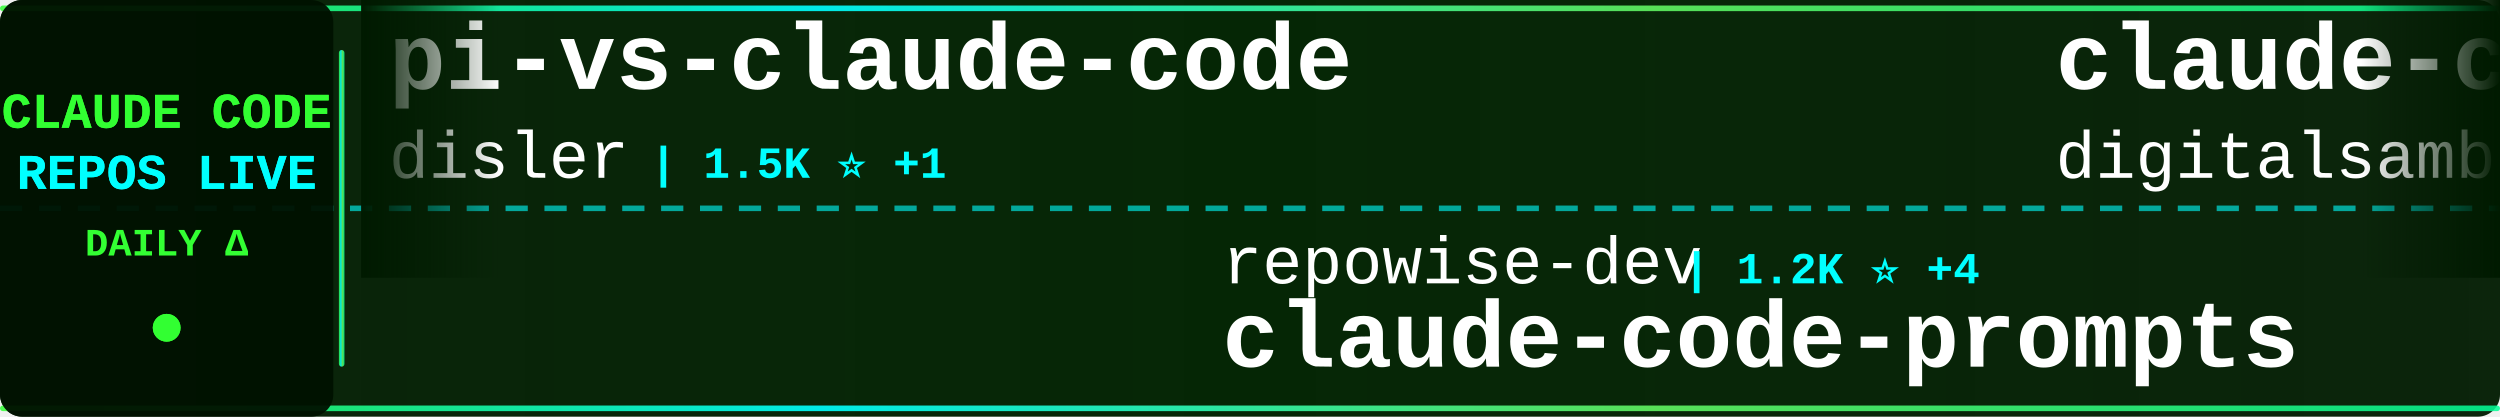
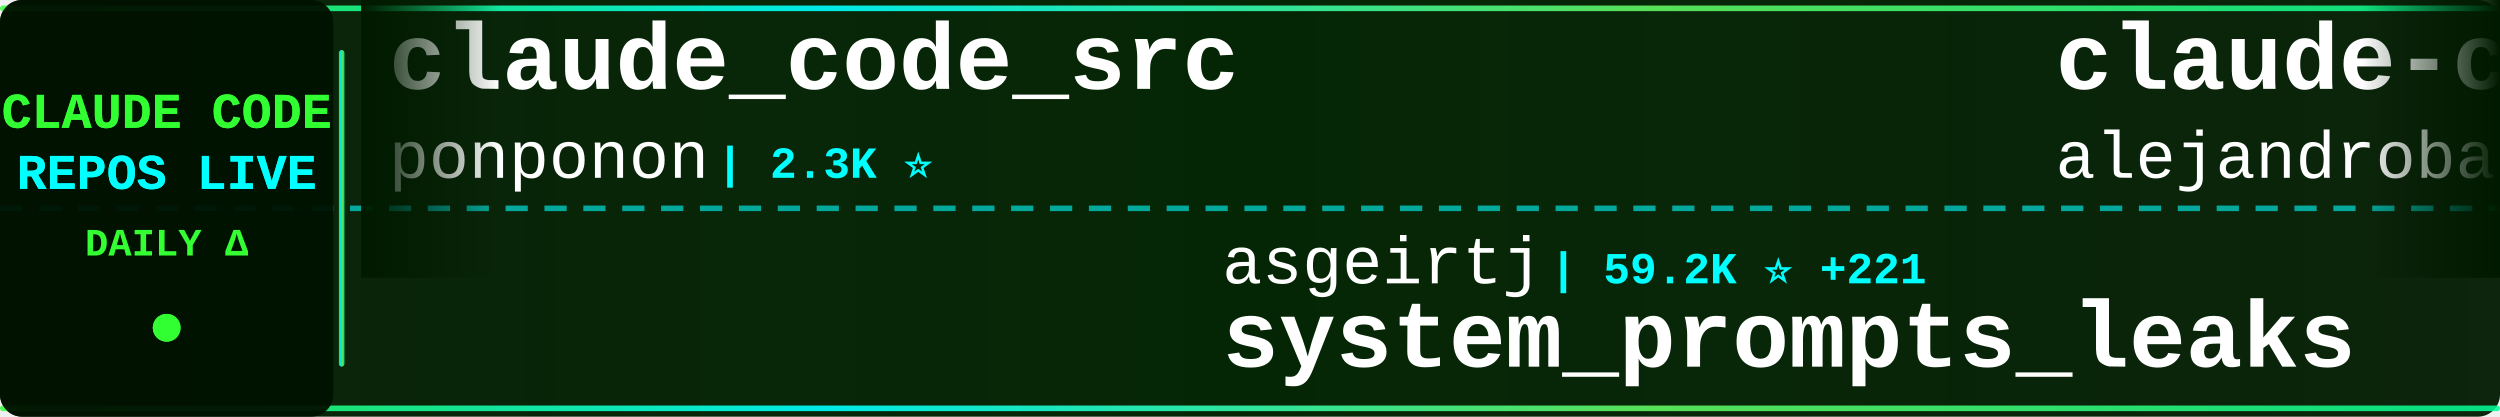
<svg xmlns="http://www.w3.org/2000/svg" width="900" height="150">
  <defs>
    <linearGradient id="tickerBg" x1="0%" y1="0%" x2="100%" y2="0%">
      <stop offset="0%" style="stop-color:#001a00;stop-opacity:0.95" />
      <stop offset="50%" style="stop-color:#002200;stop-opacity:0.98" />
      <stop offset="100%" style="stop-color:#001a00;stop-opacity:0.95" />
    </linearGradient>
    <linearGradient id="borderGrad" x1="0%" y1="0%" x2="100%" y2="0%">
      <stop offset="0%" style="stop-color:#33ff33;stop-opacity:0.85">
        <animate attributeName="stop-opacity" values="0.85;1;0.85" dur="2s" repeatCount="indefinite" />
      </stop>
      <stop offset="33%" style="stop-color:#00ffff;stop-opacity:0.9">
        <animate attributeName="stop-opacity" values="0.9;1;0.9" dur="2.2s" repeatCount="indefinite" />
      </stop>
      <stop offset="66%" style="stop-color:#66ff66;stop-opacity:0.85">
        <animate attributeName="stop-opacity" values="0.85;1;0.85" dur="1.8s" repeatCount="indefinite" />
      </stop>
      <stop offset="100%" style="stop-color:#00ff99;stop-opacity:0.85">
        <animate attributeName="stop-opacity" values="0.85;1;0.85" dur="2s" repeatCount="indefinite" />
      </stop>
    </linearGradient>
    <filter id="textGlow">
      <feGaussianBlur stdDeviation="0.1" result="coloredBlur" />
      <feMerge>
        <feMergeNode in="coloredBlur" />
        <feMergeNode in="SourceGraphic" />
      </feMerge>
    </filter>
    <filter id="metricGlow">
      <feGaussianBlur stdDeviation="0.2" result="coloredBlur" />
      <feMerge>
        <feMergeNode in="coloredBlur" />
        <feMergeNode in="SourceGraphic" />
      </feMerge>
    </filter>
    <linearGradient id="leftFade" x1="0%" y1="0%" x2="100%" y2="0%">
      <stop offset="0%" style="stop-color:#001a00;stop-opacity:1" />
      <stop offset="100%" style="stop-color:#001a00;stop-opacity:0" />
    </linearGradient>
    <linearGradient id="rightFade" x1="0%" y1="0%" x2="100%" y2="0%">
      <stop offset="0%" style="stop-color:#001a00;stop-opacity:0" />
      <stop offset="100%" style="stop-color:#001a00;stop-opacity:1" />
    </linearGradient>
  </defs>
  <rect width="900" height="150" fill="url(#tickerBg)" rx="8" />
  <rect x="0" y="2" width="900" height="2" fill="url(#borderGrad)" rx="1" />
  <rect x="0" y="146" width="900" height="2" fill="url(#borderGrad)" rx="1" />
  <line x1="0" y1="75" x2="900" y2="75" stroke="#00ffff" stroke-width="2" stroke-dasharray="8 6" opacity="0.6" />
  <rect x="0" y="0" width="120" height="150" fill="#001100" opacity="0.95" rx="8" />
  <text x="60" y="46" font-family="'Courier New', monospace" font-size="18" font-weight="bold" fill="#33ff33" text-anchor="middle" filter="url(#textGlow)">
    CLAUDE CODE
  </text>
  <text x="60" y="68" font-family="'Courier New', monospace" font-size="18" font-weight="bold" fill="#00ffff" text-anchor="middle" filter="url(#textGlow)">
    REPOS LIVE
  </text>
  <text x="60" y="92" font-family="'Courier New', monospace" font-size="14" font-weight="bold" fill="#33ff33" text-anchor="middle">
    DAILY Δ
  </text>
  <circle cx="60" cy="118" r="5" fill="#33ff33" filter="url(#metricGlow)">
    <animate attributeName="r" values="4;6;4" dur="1.5s" repeatCount="indefinite" />
    <animate attributeName="opacity" values="0.6;1;0.6" dur="1.5s" repeatCount="indefinite" />
  </circle>
  <rect x="122" y="18" width="2" height="114" fill="url(#borderGrad)" rx="1" />
  <clipPath id="tickerClip">
    <rect x="130" y="0" width="770" height="150" />
  </clipPath>
  <g clip-path="url(#tickerClip)">
    <g id="tickerItems">
      <animateTransform attributeName="transform" attributeType="XML" type="translate" from="0 0" to="-3000 0" dur="54s" repeatCount="indefinite" />
      <g transform="translate(0, 0)">
-         <text x="140" y="32" font-family="'Courier New', monospace" font-size="34" font-weight="bold" fill="#ffffff">pi-vs-claude-code</text>
-         <text x="140" y="64" font-family="'Courier New', monospace" font-size="24" font-weight="normal" fill="#ffffff" opacity="1.0">disler</text>
-         <text x="234" y="64" font-family="'Courier New', monospace" font-size="16" font-weight="bold" fill="#00ffff"> | 1.5K ⭐ +1</text>
+         <text x="140" y="32" font-family="'Courier New', monospace" font-size="34" font-weight="bold" fill="#ffffff">claude_code_src</text>
+         <text x="140" y="64" font-family="'Courier New', monospace" font-size="24" font-weight="normal" fill="#ffffff" opacity="1.0">ponponon</text>
+         <text x="258" y="64" font-family="'Courier New', monospace" font-size="16" font-weight="bold" fill="#00ffff"> | 2.3K ⭐</text>
      </g>
      <g transform="translate(300, 0)">
-         <text x="140" y="102" font-family="'Courier New', monospace" font-size="24" font-weight="normal" fill="#ffffff" opacity="1.0">repowise-dev</text>
-         <text x="306" y="102" font-family="'Courier New', monospace" font-size="16" font-weight="bold" fill="#00ffff"> | 1.2K ⭐ +4</text>
-         <text x="140" y="132" font-family="'Courier New', monospace" font-size="34" font-weight="bold" fill="#ffffff">claude-code-prompts</text>
+         <text x="140" y="102" font-family="'Courier New', monospace" font-size="24" font-weight="normal" fill="#ffffff" opacity="1.0">asgeirtj</text>
+         <text x="258" y="102" font-family="'Courier New', monospace" font-size="16" font-weight="bold" fill="#00ffff"> | 59.2K ⭐ +221</text>
+         <text x="140" y="132" font-family="'Courier New', monospace" font-size="34" font-weight="bold" fill="#ffffff">system_prompts_leaks</text>
      </g>
      <g transform="translate(600, 0)">
-         <text x="140" y="32" font-family="'Courier New', monospace" font-size="34" font-weight="bold" fill="#ffffff">claude-code-video-toolki...</text>
-         <text x="140" y="64" font-family="'Courier New', monospace" font-size="24" font-weight="normal" fill="#ffffff" opacity="1.0">digitalsamba</text>
-         <text x="306" y="64" font-family="'Courier New', monospace" font-size="16" font-weight="bold" fill="#00ffff"> | 1.8K ⭐ +5</text>
+         <text x="140" y="32" font-family="'Courier New', monospace" font-size="34" font-weight="bold" fill="#ffffff">claude-code-from-source</text>
+         <text x="140" y="64" font-family="'Courier New', monospace" font-size="24" font-weight="normal" fill="#ffffff" opacity="1.0">alejandrobalderas</text>
+         <text x="366" y="64" font-family="'Courier New', monospace" font-size="16" font-weight="bold" fill="#00ffff"> | 2.7K ⭐ +2</text>
      </g>
      <g transform="translate(900, 0)">
-         <text x="140" y="102" font-family="'Courier New', monospace" font-size="24" font-weight="normal" fill="#ffffff" opacity="1.0">jeremylongshore</text>
-         <text x="342" y="102" font-family="'Courier New', monospace" font-size="16" font-weight="bold" fill="#00ffff"> | 2.5K ⭐ +4</text>
-         <text x="140" y="132" font-family="'Courier New', monospace" font-size="34" font-weight="bold" fill="#ffffff">claude-code-plugins-plus...</text>
+         <text x="140" y="102" font-family="'Courier New', monospace" font-size="24" font-weight="normal" fill="#ffffff" opacity="1.0">Windy3f3f3f3f</text>
+         <text x="318" y="102" font-family="'Courier New', monospace" font-size="16" font-weight="bold" fill="#00ffff"> | 2.4K ⭐ +12</text>
+         <text x="140" y="132" font-family="'Courier New', monospace" font-size="34" font-weight="bold" fill="#ffffff">claude-code-from-scratch</text>
      </g>
      <g transform="translate(1200, 0)">
-         <text x="140" y="32" font-family="'Courier New', monospace" font-size="34" font-weight="bold" fill="#ffffff">everything-claude-code-z...</text>
-         <text x="140" y="64" font-family="'Courier New', monospace" font-size="24" font-weight="normal" fill="#ffffff" opacity="1.0">xu-xiang</text>
-         <text x="258" y="64" font-family="'Courier New', monospace" font-size="16" font-weight="bold" fill="#00ffff"> | 1.7K ⭐ +12</text>
+         <text x="140" y="32" font-family="'Courier New', monospace" font-size="34" font-weight="bold" fill="#ffffff">claude-code-ultimate-gui...</text>
+         <text x="140" y="64" font-family="'Courier New', monospace" font-size="24" font-weight="normal" fill="#ffffff" opacity="1.0">FlorianBruniaux</text>
+         <text x="342" y="64" font-family="'Courier New', monospace" font-size="16" font-weight="bold" fill="#00ffff"> | 5.5K ⭐ +10</text>
      </g>
      <g transform="translate(1500, 0)">
-         <text x="140" y="102" font-family="'Courier New', monospace" font-size="24" font-weight="normal" fill="#ffffff" opacity="1.0">ChrisWiles</text>
-         <text x="282" y="102" font-family="'Courier New', monospace" font-size="16" font-weight="bold" fill="#00ffff"> | 6.0K ⭐</text>
-         <text x="140" y="132" font-family="'Courier New', monospace" font-size="34" font-weight="bold" fill="#ffffff">claude-code-showcase</text>
+         <text x="140" y="102" font-family="'Courier New', monospace" font-size="24" font-weight="normal" fill="#ffffff" opacity="1.0">multica-ai</text>
+         <text x="282" y="102" font-family="'Courier New', monospace" font-size="16" font-weight="bold" fill="#00ffff"> | 194.6K ⭐ +411</text>
+         <text x="140" y="132" font-family="'Courier New', monospace" font-size="34" font-weight="bold" fill="#ffffff">andrej-karpathy-skills</text>
      </g>
      <g transform="translate(1800, 0)">
-         <text x="140" y="32" font-family="'Courier New', monospace" font-size="34" font-weight="bold" fill="#ffffff">claude-coder</text>
-         <text x="140" y="64" font-family="'Courier New', monospace" font-size="24" font-weight="normal" fill="#ffffff" opacity="1.0">kodu-ai</text>
-         <text x="246" y="64" font-family="'Courier New', monospace" font-size="16" font-weight="bold" fill="#00ffff"> | 5.3K ⭐</text>
+         <text x="140" y="32" font-family="'Courier New', monospace" font-size="34" font-weight="bold" fill="#ffffff">sc-claude-code-files</text>
+         <text x="140" y="64" font-family="'Courier New', monospace" font-size="24" font-weight="normal" fill="#ffffff" opacity="1.0">https-deeplearning-ai</text>
+         <text x="414" y="64" font-family="'Courier New', monospace" font-size="16" font-weight="bold" fill="#00ffff"> | 535 ⭐</text>
      </g>
      <g transform="translate(2100, 0)">
-         <text x="140" y="102" font-family="'Courier New', monospace" font-size="24" font-weight="normal" fill="#ffffff" opacity="1.0">pedrohcgs</text>
-         <text x="270" y="102" font-family="'Courier New', monospace" font-size="16" font-weight="bold" fill="#00ffff"> | 1.4K ⭐ +3</text>
-         <text x="140" y="132" font-family="'Courier New', monospace" font-size="34" font-weight="bold" fill="#ffffff">claude-code-my-workflow</text>
+         <text x="140" y="102" font-family="'Courier New', monospace" font-size="24" font-weight="normal" fill="#ffffff" opacity="1.0">OneRedOak</text>
+         <text x="270" y="102" font-family="'Courier New', monospace" font-size="16" font-weight="bold" fill="#00ffff"> | 3.9K ⭐</text>
+         <text x="140" y="132" font-family="'Courier New', monospace" font-size="34" font-weight="bold" fill="#ffffff">claude-code-workflows</text>
      </g>
      <g transform="translate(2400, 0)">
-         <text x="140" y="32" font-family="'Courier New', monospace" font-size="34" font-weight="bold" fill="#ffffff">claude-code-security-rev...</text>
-         <text x="140" y="64" font-family="'Courier New', monospace" font-size="24" font-weight="normal" fill="#ffffff" opacity="1.0">anthropics</text>
-         <text x="282" y="64" font-family="'Courier New', monospace" font-size="16" font-weight="bold" fill="#00ffff"> | 5.6K ⭐ +8</text>
+         <text x="140" y="32" font-family="'Courier New', monospace" font-size="34" font-weight="bold" fill="#ffffff">claude-code-my-workflow</text>
+         <text x="140" y="64" font-family="'Courier New', monospace" font-size="24" font-weight="normal" fill="#ffffff" opacity="1.0">pedrohcgs</text>
+         <text x="270" y="64" font-family="'Courier New', monospace" font-size="16" font-weight="bold" fill="#00ffff"> | 1.4K ⭐ +2</text>
      </g>
      <g transform="translate(2700, 0)">
-         <text x="140" y="102" font-family="'Courier New', monospace" font-size="24" font-weight="normal" fill="#ffffff" opacity="1.0">daymade</text>
-         <text x="246" y="102" font-family="'Courier New', monospace" font-size="16" font-weight="bold" fill="#00ffff"> | 1.3K ⭐ +2</text>
-         <text x="140" y="132" font-family="'Courier New', monospace" font-size="34" font-weight="bold" fill="#ffffff">claude-code-skills</text>
+         <text x="140" y="102" font-family="'Courier New', monospace" font-size="24" font-weight="normal" fill="#ffffff" opacity="1.0">lintsinghua</text>
+         <text x="294" y="102" font-family="'Courier New', monospace" font-size="16" font-weight="bold" fill="#00ffff"> | 4.0K ⭐ +4</text>
+         <text x="140" y="132" font-family="'Courier New', monospace" font-size="34" font-weight="bold" fill="#ffffff">claude-code-book</text>
      </g>
      <g transform="translate(3000, 0)">
-         <text x="140" y="32" font-family="'Courier New', monospace" font-size="34" font-weight="bold" fill="#ffffff">pi-vs-claude-code</text>
-         <text x="140" y="64" font-family="'Courier New', monospace" font-size="24" font-weight="normal" fill="#ffffff" opacity="1.0">disler</text>
-         <text x="234" y="64" font-family="'Courier New', monospace" font-size="16" font-weight="bold" fill="#00ffff"> | 1.5K ⭐ +1</text>
+         <text x="140" y="32" font-family="'Courier New', monospace" font-size="34" font-weight="bold" fill="#ffffff">claude_code_src</text>
+         <text x="140" y="64" font-family="'Courier New', monospace" font-size="24" font-weight="normal" fill="#ffffff" opacity="1.0">ponponon</text>
+         <text x="258" y="64" font-family="'Courier New', monospace" font-size="16" font-weight="bold" fill="#00ffff"> | 2.3K ⭐</text>
      </g>
      <g transform="translate(3300, 0)">
-         <text x="140" y="102" font-family="'Courier New', monospace" font-size="24" font-weight="normal" fill="#ffffff" opacity="1.0">repowise-dev</text>
-         <text x="306" y="102" font-family="'Courier New', monospace" font-size="16" font-weight="bold" fill="#00ffff"> | 1.2K ⭐ +4</text>
-         <text x="140" y="132" font-family="'Courier New', monospace" font-size="34" font-weight="bold" fill="#ffffff">claude-code-prompts</text>
+         <text x="140" y="102" font-family="'Courier New', monospace" font-size="24" font-weight="normal" fill="#ffffff" opacity="1.0">asgeirtj</text>
+         <text x="258" y="102" font-family="'Courier New', monospace" font-size="16" font-weight="bold" fill="#00ffff"> | 59.2K ⭐ +221</text>
+         <text x="140" y="132" font-family="'Courier New', monospace" font-size="34" font-weight="bold" fill="#ffffff">system_prompts_leaks</text>
      </g>
      <g transform="translate(3600, 0)">
-         <text x="140" y="32" font-family="'Courier New', monospace" font-size="34" font-weight="bold" fill="#ffffff">claude-code-video-toolki...</text>
-         <text x="140" y="64" font-family="'Courier New', monospace" font-size="24" font-weight="normal" fill="#ffffff" opacity="1.0">digitalsamba</text>
-         <text x="306" y="64" font-family="'Courier New', monospace" font-size="16" font-weight="bold" fill="#00ffff"> | 1.8K ⭐ +5</text>
+         <text x="140" y="32" font-family="'Courier New', monospace" font-size="34" font-weight="bold" fill="#ffffff">claude-code-from-source</text>
+         <text x="140" y="64" font-family="'Courier New', monospace" font-size="24" font-weight="normal" fill="#ffffff" opacity="1.0">alejandrobalderas</text>
+         <text x="366" y="64" font-family="'Courier New', monospace" font-size="16" font-weight="bold" fill="#00ffff"> | 2.7K ⭐ +2</text>
      </g>
      <g transform="translate(3900, 0)">
-         <text x="140" y="102" font-family="'Courier New', monospace" font-size="24" font-weight="normal" fill="#ffffff" opacity="1.0">jeremylongshore</text>
-         <text x="342" y="102" font-family="'Courier New', monospace" font-size="16" font-weight="bold" fill="#00ffff"> | 2.5K ⭐ +4</text>
-         <text x="140" y="132" font-family="'Courier New', monospace" font-size="34" font-weight="bold" fill="#ffffff">claude-code-plugins-plus...</text>
+         <text x="140" y="102" font-family="'Courier New', monospace" font-size="24" font-weight="normal" fill="#ffffff" opacity="1.0">Windy3f3f3f3f</text>
+         <text x="318" y="102" font-family="'Courier New', monospace" font-size="16" font-weight="bold" fill="#00ffff"> | 2.4K ⭐ +12</text>
+         <text x="140" y="132" font-family="'Courier New', monospace" font-size="34" font-weight="bold" fill="#ffffff">claude-code-from-scratch</text>
      </g>
    </g>
  </g>
  <rect x="130" y="0" width="50" height="100" fill="url(#leftFade)" />
  <rect x="850" y="0" width="50" height="100" fill="url(#rightFade)" />
</svg>
